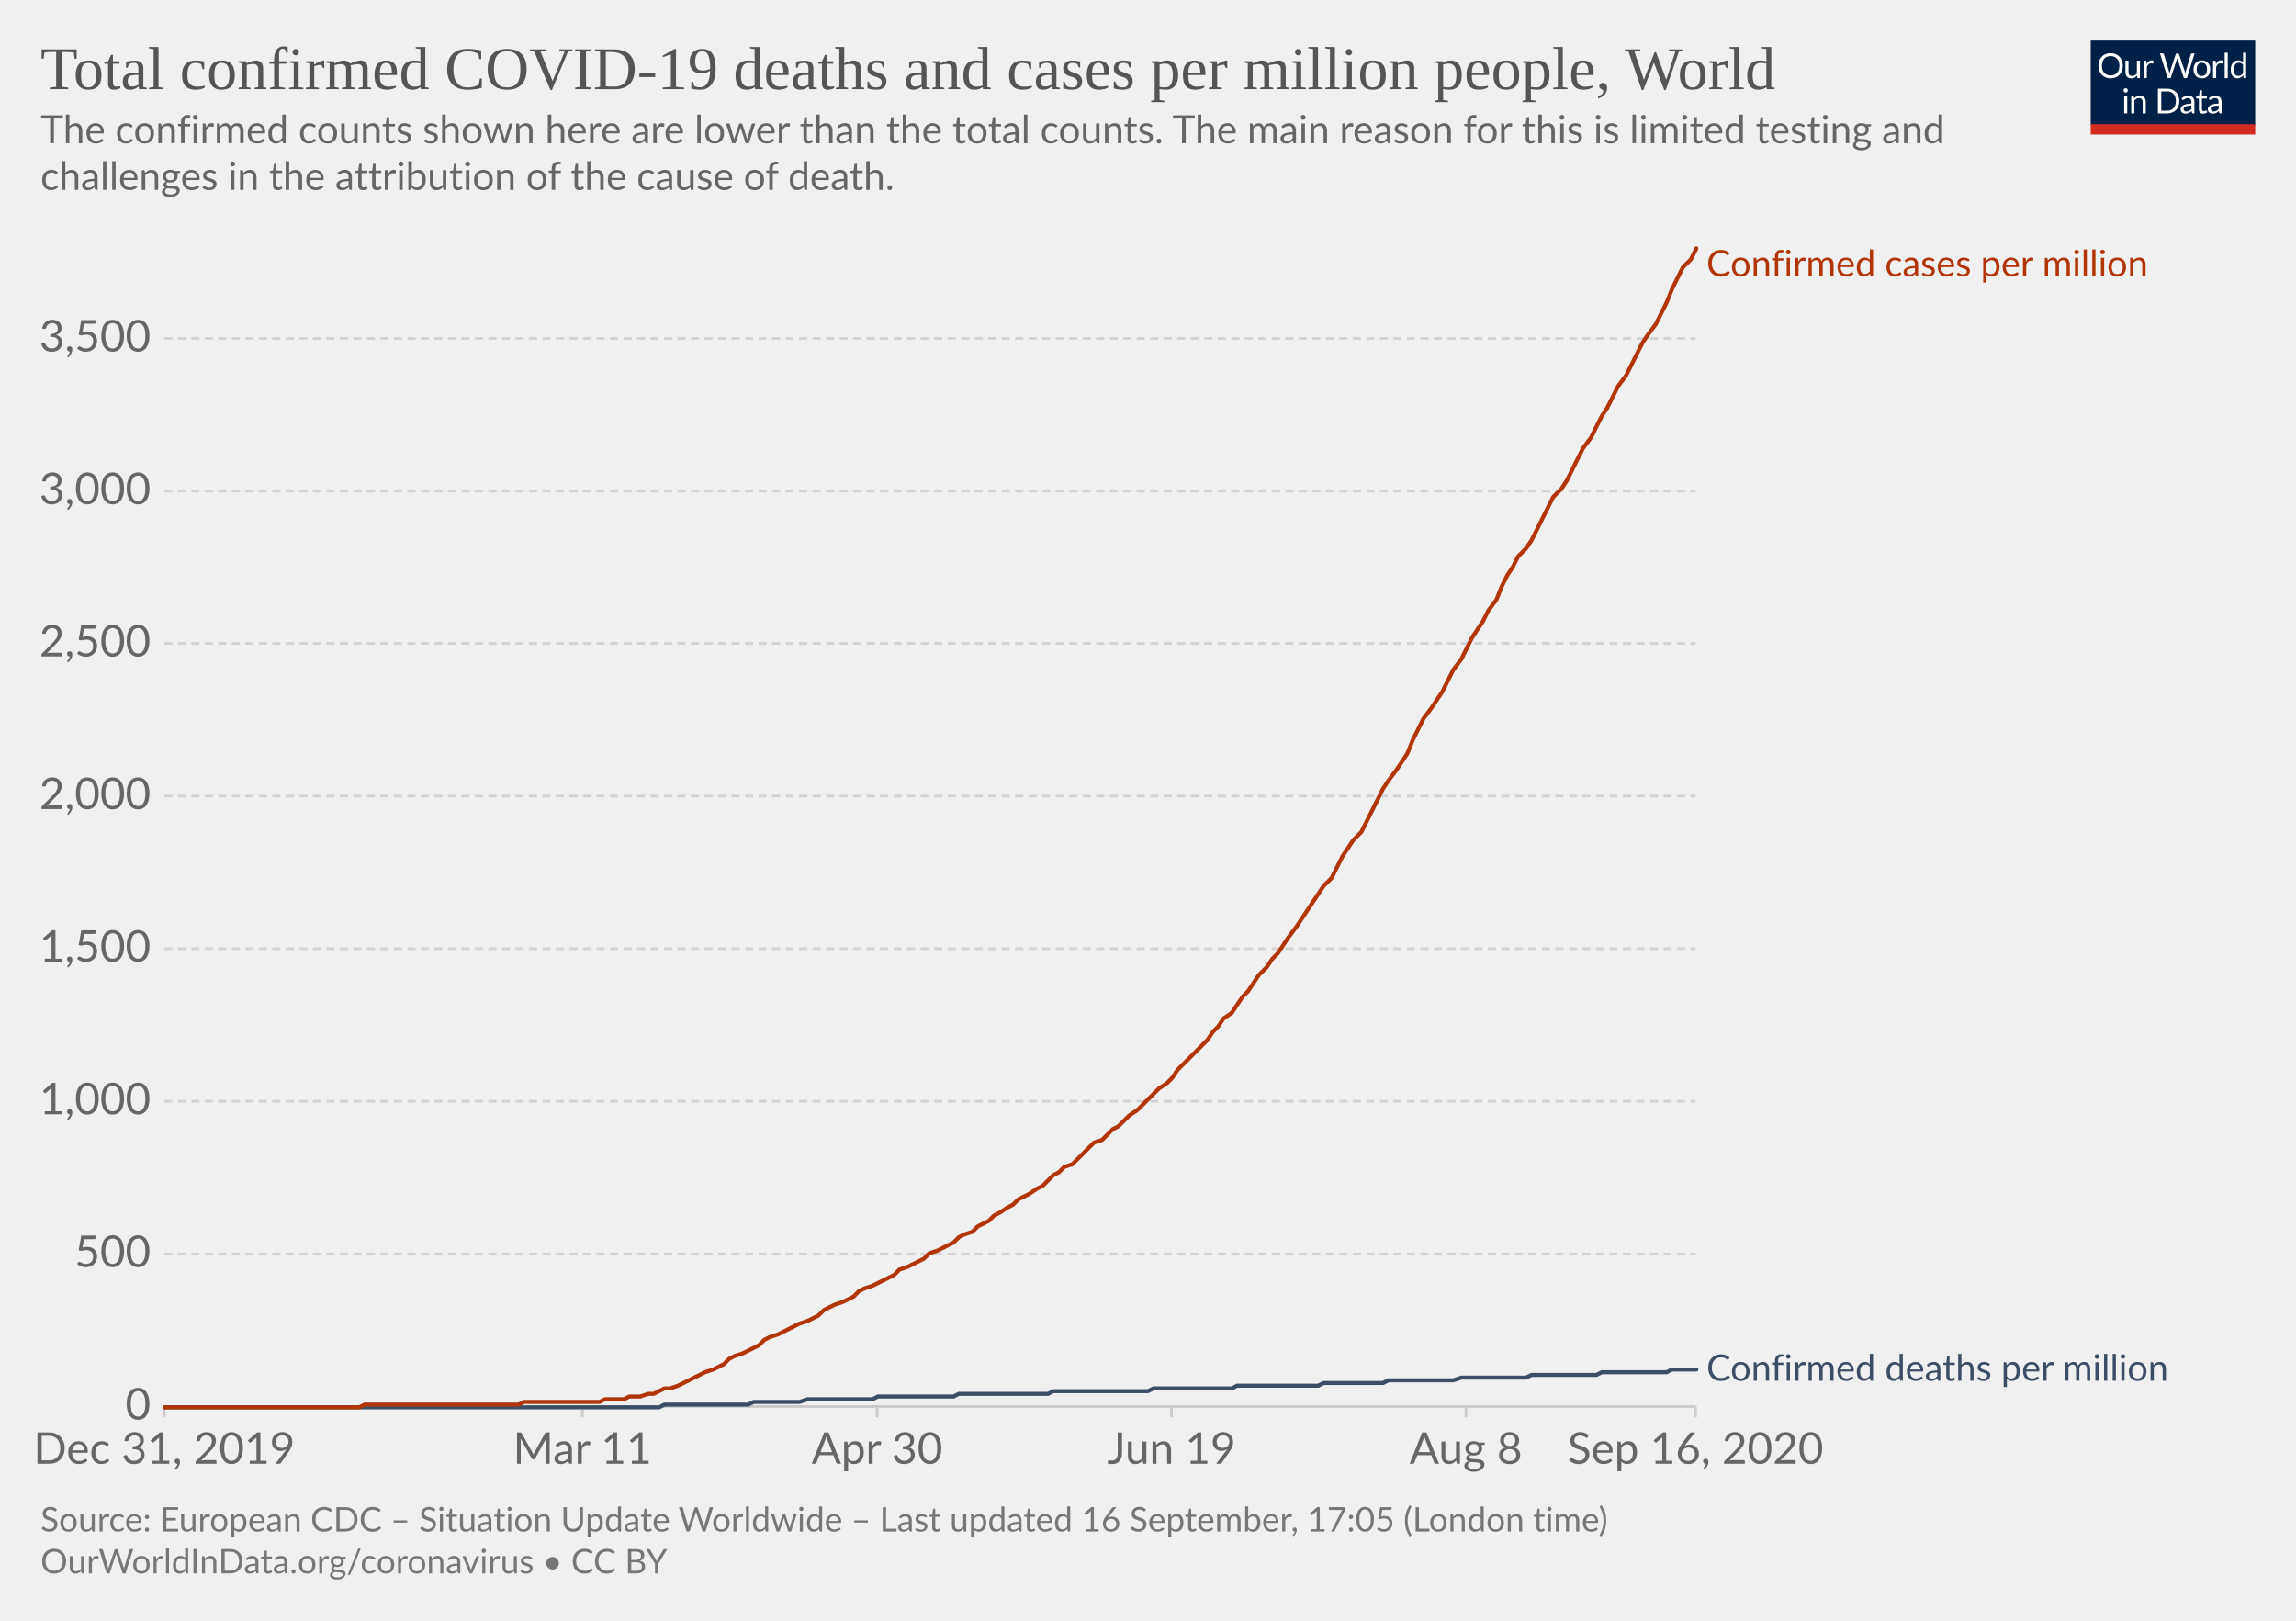
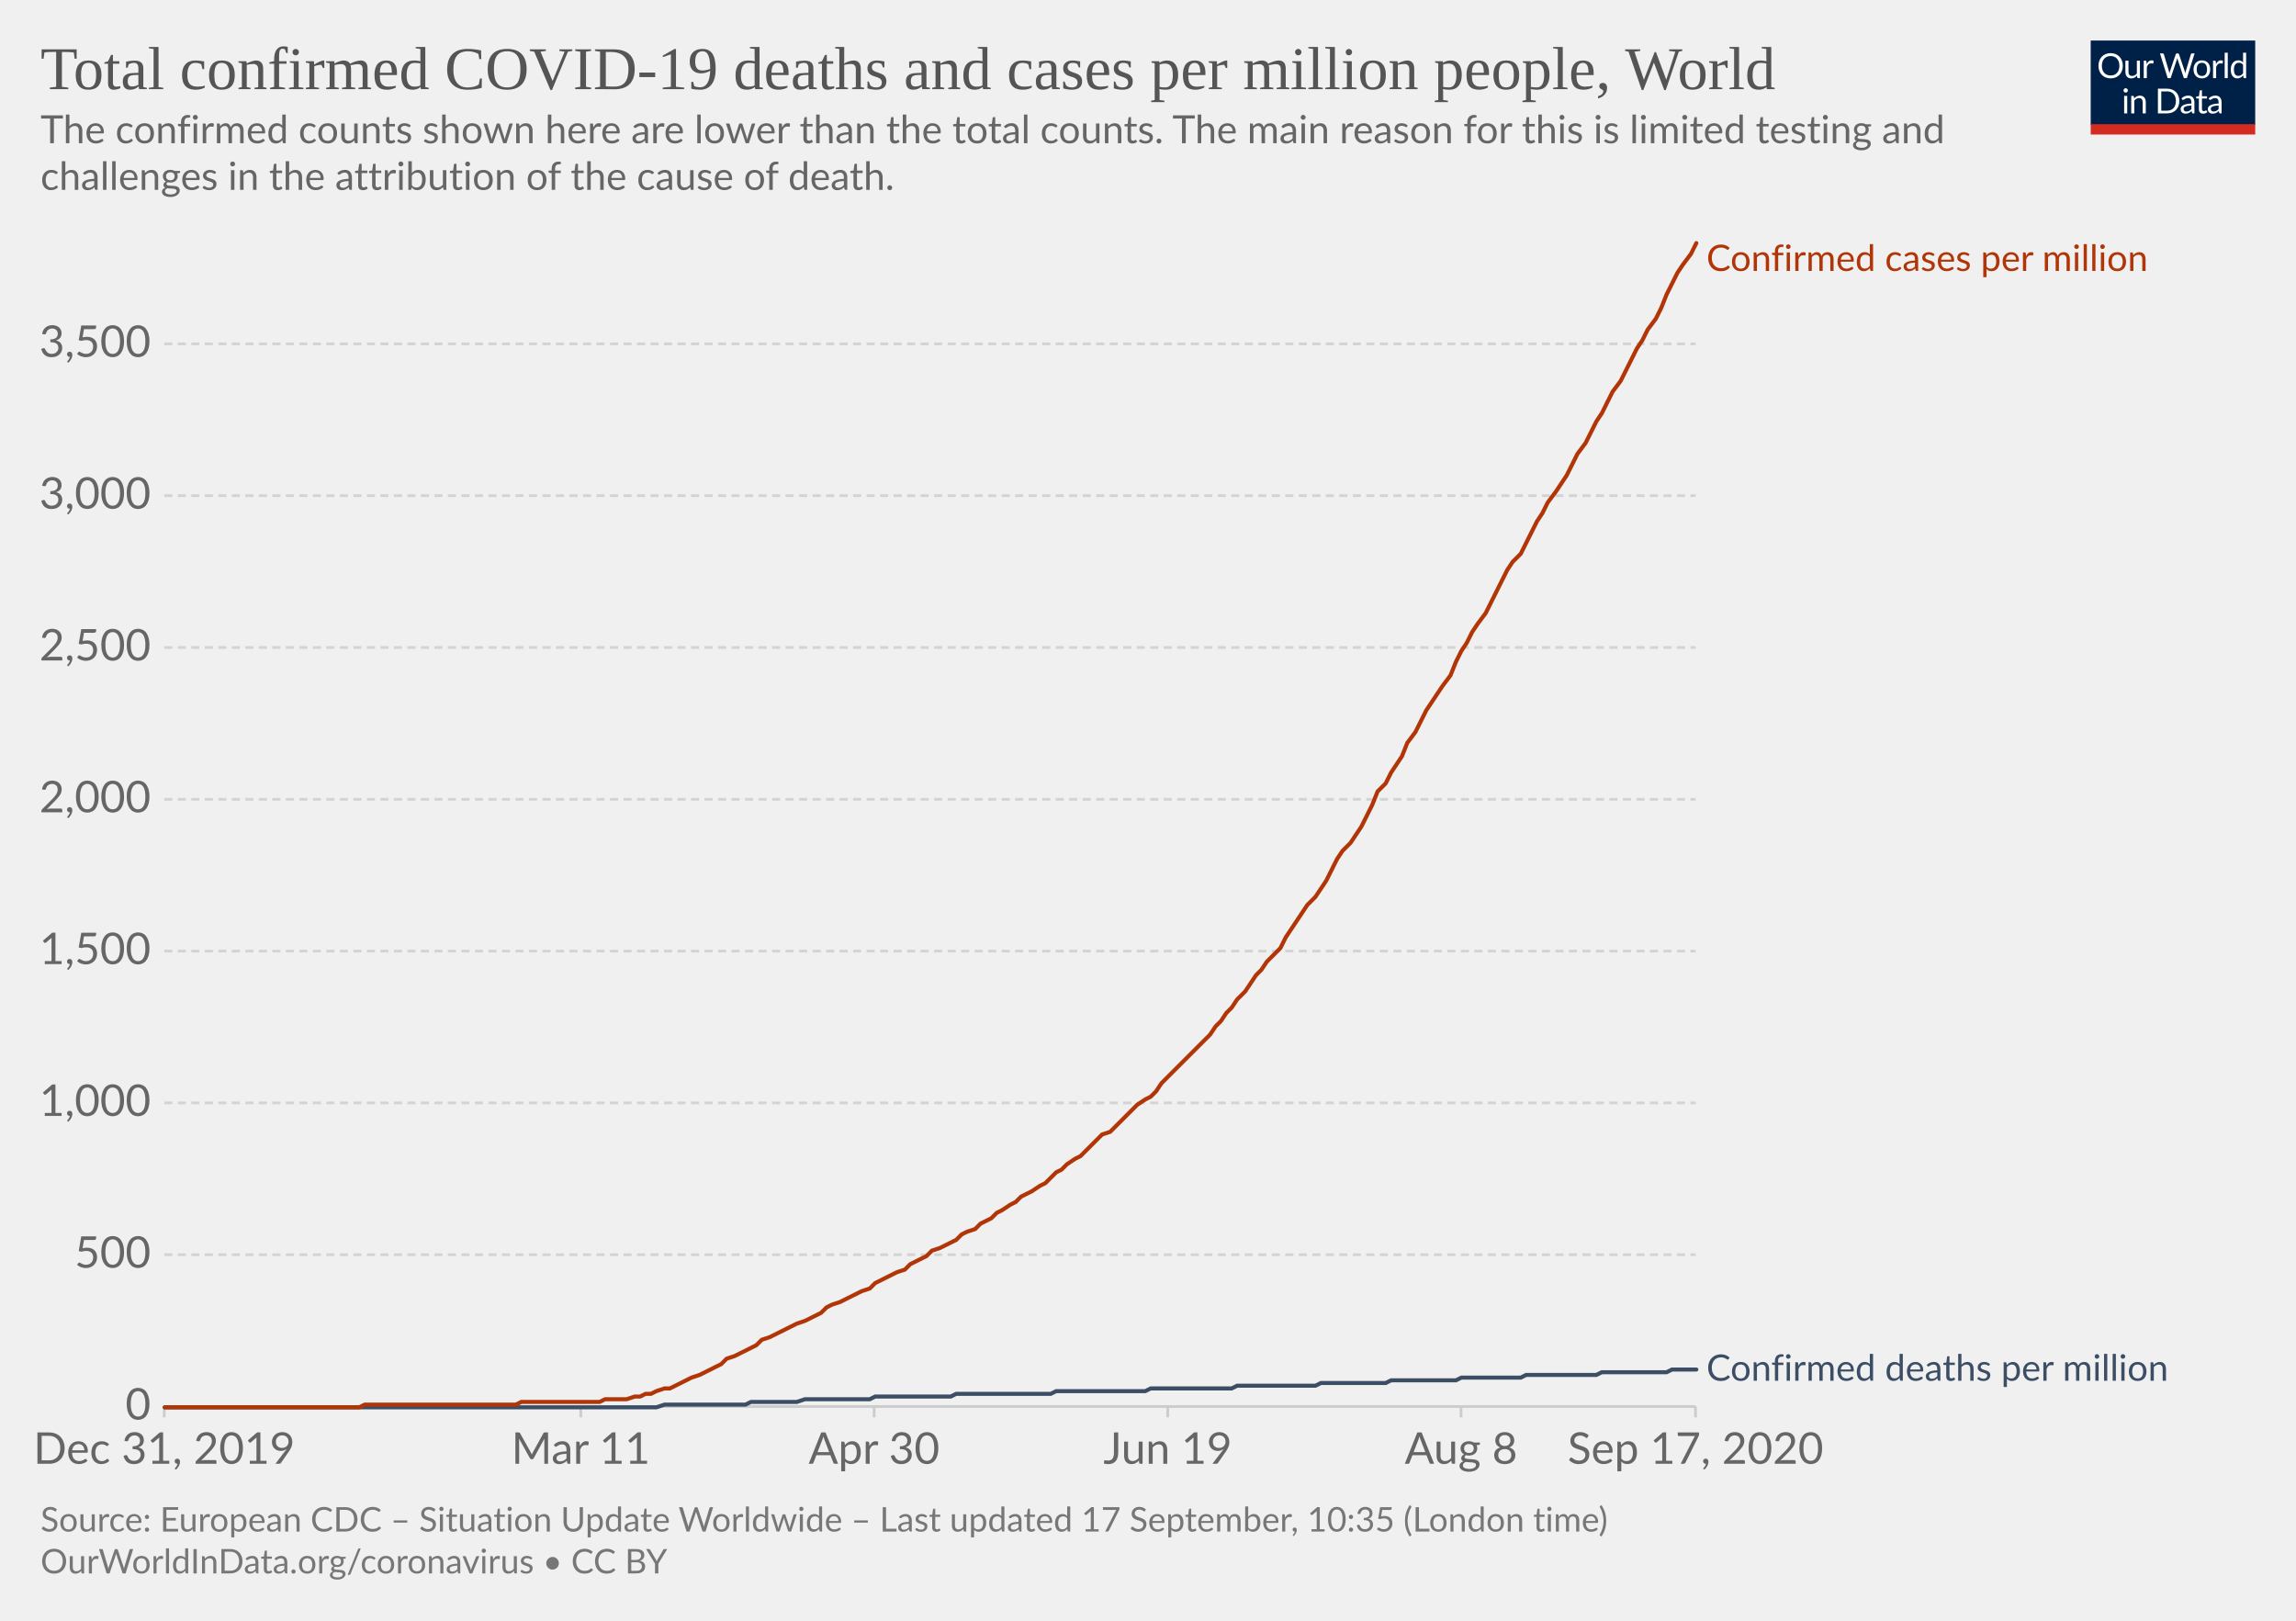
<svg xmlns="http://www.w3.org/2000/svg" version="1.1" style="background-color:#fff;-webkit-font-smoothing:antialiased" width="850" height="600" viewBox="0 0 850 600" font-family="Lato,'Helvetica Neue',Helvetica,Arial,sans-serif" font-size="18" text-rendering="optimizeLegibility">
  <g class="HeaderView">
    <g transform="matrix(.29 0 0 .29 774 15)">
      <svg width="210" height="120" viewBox="0 0 210 120" fill="none">
        <g clip-path="url(#clip0)">
          <path d="M0 0h210v107.89H0V0z" fill="#002147" />
          <path d="M40.98 32.25c0 2.36-.38 4.53-1.12 6.51a14.26 14.26 0 01-8.1 8.4c-1.9.78-4.02 1.17-6.34 1.17a16.6 16.6 0 01-6.33-1.17 14.31 14.31 0 01-8.08-8.4 18.29 18.29 0 01-1.12-6.51c0-2.36.38-4.53 1.12-6.5a14.32 14.32 0 018.07-8.44c1.92-.8 4.03-1.19 6.34-1.19 2.32 0 4.43.4 6.34 1.19 1.92.8 3.56 1.9 4.93 3.34a14.87 14.87 0 013.17 5.1 18.1 18.1 0 011.12 6.5zm-4.38 0c0-1.94-.26-3.68-.8-5.22a10.91 10.91 0 00-2.24-3.89 9.68 9.68 0 00-3.52-2.46 11.95 11.95 0 00-4.62-.86c-1.68 0-3.21.28-4.6.86a9.88 9.88 0 00-3.54 2.46 10.91 10.91 0 00-2.24 3.9c-.53 1.53-.8 3.27-.8 5.2 0 1.94.27 3.68.8 5.22a11.17 11.17 0 002.24 3.9 10.01 10.01 0 003.55 2.44c1.38.56 2.9.83 4.6.83 1.7 0 3.24-.27 4.61-.83a9.8 9.8 0 003.52-2.44 11.17 11.17 0 002.25-3.9c.53-1.54.8-3.28.8-5.21zm26.22-6.54V48H60.5c-.56 0-.9-.27-1.05-.81l-.31-2.4a12.45 12.45 0 01-3.26 2.6c-1.2.64-2.58.96-4.13.96-1.22 0-2.3-.2-3.24-.6a6.52 6.52 0 01-2.33-1.7 7.37 7.37 0 01-1.43-2.67c-.3-1.04-.46-2.2-.46-3.45V25.7h3.91v14.22c0 1.68.38 2.99 1.15 3.91.77.93 1.96 1.39 3.54 1.39 1.16 0 2.24-.27 3.23-.82a10.42 10.42 0 002.8-2.28V25.7h3.91zm8.61 4.47a9.94 9.94 0 012.6-3.56 5.64 5.64 0 013.76-1.3c.47 0 .92.05 1.34.15.44.1.83.27 1.17.49l-.3 2.92c-.09.37-.3.55-.66.55-.2 0-.5-.04-.9-.13a6.21 6.21 0 00-3.24.18c-.54.2-1.03.5-1.47.92-.42.4-.81.9-1.17 1.5-.33.58-.64 1.26-.92 2.02V48H67.7V25.71h2.25c.42 0 .72.08.88.25.16.16.27.44.33.83l.26 3.39zm61.16-13.7L122.75 48h-3.82l-7.99-24.05a21.95 21.95 0 01-.42-1.58 38.36 38.36 0 01-.44 1.58L102.05 48h-3.83L88.4 16.47h3.54c.38 0 .7.1.95.29.26.2.43.43.5.73l6.52 21.9c.1.4.2.83.28 1.28.1.46.2.94.29 1.46l.3-1.46c.12-.47.25-.9.38-1.27l7.41-21.91c.1-.25.26-.48.51-.69.27-.22.58-.33.95-.33h1.23c.38 0 .69.1.92.29.24.2.41.43.53.73l7.4 21.9a28.4 28.4 0 01.68 2.62 29.52 29.52 0 01.52-2.61l6.54-21.91c.07-.27.23-.5.48-.7.27-.21.58-.32.95-.32h3.32zm9.35 8.88c1.63 0 3.1.27 4.4.82a9.43 9.43 0 015.46 5.94c.5 1.4.74 2.98.74 4.73 0 1.76-.25 3.34-.74 4.75a9.43 9.43 0 01-5.46 5.92c-1.3.52-2.77.79-4.4.79-1.64 0-3.12-.27-4.44-.8a9.42 9.42 0 01-3.35-2.3c-.92-1-1.63-2.2-2.13-3.61-.49-1.41-.73-3-.73-4.75s.24-3.33.73-4.73c.5-1.43 1.2-2.64 2.13-3.63a9.4 9.4 0 013.35-2.31c1.32-.55 2.8-.82 4.44-.82zm0 19.89c2.2 0 3.84-.73 4.93-2.2 1.08-1.48 1.63-3.54 1.63-6.18 0-2.66-.55-4.72-1.63-6.2-1.09-1.49-2.73-2.23-4.93-2.23-1.12 0-2.09.2-2.93.57a5.7 5.7 0 00-2.06 1.65 7.5 7.5 0 00-1.24 2.67c-.26 1.04-.4 2.22-.4 3.54 0 2.64.55 4.7 1.64 6.18 1.1 1.47 2.76 2.2 4.99 2.2zm17.97-15.07a9.94 9.94 0 012.6-3.56 5.64 5.64 0 013.76-1.3c.47 0 .91.05 1.34.15.44.1.83.27 1.16.49l-.28 2.92c-.09.37-.31.55-.66.55-.2 0-.5-.04-.9-.13a6.2 6.2 0 00-3.24.18c-.54.2-1.03.5-1.47.92-.43.4-.82.9-1.17 1.5a13.1 13.1 0 00-.92 2.02V48h-3.94V25.71h2.24c.43 0 .72.08.88.25.17.16.28.44.33.83l.27 3.39zm15.04-14.59V48h-3.92V15.6h3.92zm19.55 15.43a6.22 6.22 0 00-2.38-2.05 6.7 6.7 0 00-2.86-.6c-2.07 0-3.66.75-4.77 2.23-1.12 1.48-1.68 3.6-1.68 6.33 0 1.46.13 2.7.38 3.74a7.29 7.29 0 001.1 2.56 4.35 4.35 0 001.78 1.45c.7.3 1.5.46 2.4.46 1.29 0 2.41-.3 3.36-.88a9.6 9.6 0 002.67-2.49V31.02zm3.91-15.43V48h-2.33c-.56 0-.9-.27-1.06-.81l-.35-2.71a12.13 12.13 0 01-3.25 2.77 8.28 8.28 0 01-4.23 1.06 7.31 7.31 0 01-6.14-2.9c-.73-.96-1.3-2.15-1.69-3.57a18.35 18.35 0 01.07-9.48 11.29 11.29 0 011.89-3.7 8.7 8.7 0 017.06-3.34 7.96 7.96 0 016.12 2.62V15.59h3.91zM46.61 70.71V93H42.7V70.71h3.91zm.84-7c0 .39-.08.75-.24 1.09a2.81 2.81 0 01-1.52 1.47 2.67 2.67 0 01-2.16 0 2.9 2.9 0 01-1.45-1.47 2.67 2.67 0 010-2.16c.15-.35.35-.65.6-.9.25-.27.53-.47.85-.62a2.67 2.67 0 012.16 0c.35.15.65.35.9.62.27.25.47.55.62.9.16.34.24.7.24 1.08zm7.97 10.24c.49-.54 1-1.04 1.54-1.48a9.85 9.85 0 013.66-1.84 8.96 8.96 0 015.43.35c.94.4 1.72.97 2.33 1.71a7.36 7.36 0 011.43 2.67c.32 1.04.49 2.19.49 3.45V93h-3.94V78.81c0-1.69-.4-3-1.17-3.92-.76-.93-1.93-1.4-3.5-1.4a6.6 6.6 0 00-3.25.83c-1 .56-1.92 1.31-2.77 2.27V93h-3.94V70.71h2.35c.56 0 .9.28 1.04.82l.3 2.42zm57.7 3.3c0 2.36-.37 4.5-1.11 6.44a14.3 14.3 0 01-3.17 4.98 14.1 14.1 0 01-4.93 3.2c-1.9.76-4.02 1.13-6.33 1.13H85.8V61.47h11.77c2.31 0 4.42.39 6.33 1.15a13.8 13.8 0 018.1 8.18 17.75 17.75 0 011.12 6.45zm-4.37 0c0-1.94-.26-3.67-.8-5.2a10.94 10.94 0 00-2.23-3.87 9.57 9.57 0 00-3.53-2.42 12.23 12.23 0 00-4.61-.83h-7.5v24.62h7.5c1.7 0 3.24-.28 4.61-.84a9.7 9.7 0 003.53-2.4 10.94 10.94 0 002.24-3.87c.53-1.53.8-3.26.8-5.2zm19.8 5.72c-1.8.06-3.34.2-4.62.44-1.26.22-2.3.51-3.1.88-.8.36-1.37.8-1.74 1.3-.35.5-.53 1.05-.53 1.67 0 .58.1 1.1.3 1.52a3 3 0 00.76 1.05c.34.27.73.46 1.17.6.45.11.94.17 1.45.17a7.28 7.28 0 003.5-.81 11.95 11.95 0 002.82-2.2v-4.62zm-12.65-9.11a12.73 12.73 0 013.98-2.66c1.43-.59 3-.88 4.73-.88 1.25 0 2.36.2 3.33.61a6.81 6.81 0 013.94 4.38c.33 1.04.5 2.19.5 3.43V93h-1.74a1.8 1.8 0 01-.88-.18c-.2-.13-.36-.38-.48-.74l-.44-2.12c-.59.55-1.16 1.03-1.72 1.46a9.48 9.48 0 01-3.74 1.7c-.69.15-1.46.23-2.3.23-.87 0-1.69-.12-2.45-.35a5.34 5.34 0 01-3.34-2.93 6.64 6.64 0 01-.49-2.64c0-.88.25-1.72.73-2.53a6.33 6.33 0 012.35-2.17c1.09-.63 2.5-1.15 4.25-1.54 1.75-.41 3.89-.65 6.42-.7v-1.75c0-1.73-.37-3.03-1.12-3.91-.75-.9-1.84-1.34-3.28-1.34-.97 0-1.78.12-2.44.37-.64.23-1.2.5-1.7.81l-1.23.82c-.33.23-.67.35-1 .35-.27 0-.5-.07-.69-.2a2.1 2.1 0 01-.48-.53l-.7-1.25zm27.67 19.5c-1.76 0-3.12-.5-4.07-1.48-.94-.98-1.41-2.4-1.41-4.25V74h-2.68a.9.9 0 01-.6-.2c-.16-.14-.24-.36-.24-.66v-1.56l3.65-.46.9-6.89a.9.9 0 01.29-.52.88.88 0 01.62-.22H142v7.67h6.44V74H142v13.38c0 .94.22 1.63.68 2.09.45.45 1.04.68 1.76.68a3.21 3.21 0 001.85-.53l.55-.35c.16-.12.3-.18.41-.18.2 0 .4.13.55.38l1.15 1.87a7.45 7.45 0 01-2.44 1.5c-.96.35-1.94.52-2.95.52zm19.68-10.4c-1.8.07-3.34.21-4.62.45-1.26.22-2.3.51-3.1.88-.8.36-1.37.8-1.74 1.3-.35.5-.53 1.05-.53 1.67 0 .58.1 1.1.3 1.52.18.42.44.77.76 1.05.34.27.73.46 1.17.6.45.11.94.17 1.45.17a7.3 7.3 0 003.5-.81 12.04 12.04 0 002.82-2.2v-4.62zm-12.65-9.1a12.72 12.72 0 013.99-2.66c1.42-.59 3-.88 4.72-.88 1.25 0 2.36.2 3.33.61a6.81 6.81 0 013.94 4.38c.33 1.04.5 2.19.5 3.43V93h-1.74a1.8 1.8 0 01-.88-.18c-.2-.13-.36-.38-.48-.74l-.44-2.12c-.59.55-1.16 1.03-1.72 1.46a9.48 9.48 0 01-3.74 1.7c-.69.15-1.46.23-2.3.23-.87 0-1.69-.12-2.45-.35a5.33 5.33 0 01-3.34-2.93 6.62 6.62 0 01-.49-2.64c0-.88.25-1.72.73-2.53a6.33 6.33 0 012.35-2.17c1.09-.63 2.5-1.15 4.25-1.54a31.2 31.2 0 016.42-.7v-1.75c0-1.73-.37-3.03-1.12-3.91-.75-.9-1.84-1.34-3.28-1.34-.97 0-1.78.12-2.44.37-.64.23-1.2.5-1.7.81-.46.3-.87.57-1.22.82-.34.23-.68.35-1.02.35-.26 0-.49-.07-.68-.2a1.88 1.88 0 01-.48-.53l-.7-1.25z" fill="#fff" />
          <path fill="#D42B21" d="M0 106.79h210V120H0z" />
        </g>
        <defs>
          <clipPath id="clip0">
            <path fill="#fff" d="M0 0h210v120H0z" />
          </clipPath>
        </defs>
      </svg>
    </g>
    <a href="https://ourworldindata.org/grapher/total-covid-cases-deaths-per-million?time=2019-12-31..latest" target="_blank" font-family="&quot;Playfair Display&quot;,Georgia,&quot;Times New Roman&quot;,serif">
      <text font-size="22.5" x="15" y="33" fill="#555">
        <tspan x="15" y="33">Total confirmed COVID-19 deaths and cases per million people, World</tspan>
      </text>
    </a>
    <text font-size="14.4" x="15" y="53" fill="#666">
      <tspan x="15" y="53.02">The confirmed counts shown here are lower than the total counts. The main reason for this is limited testing and</tspan>
      <tspan x="15" y="70.3">challenges in the attribution of the cause of death.</tspan>
    </text>
  </g>
  <g class="LineChart">
    <defs>
      <clipPath id="a">
-         <path d="M50.82 0h830v900.8h-830z" />
+         <path d="M50.82 0h830v904.8h-830z" />
      </clipPath>
    </defs>
    <g class="DualAxisView">
      <g class="HorizontalAxis">
-         <path stroke="#ccc" d="M60.8 520.7v4M215.6 520.7v4M324.7 520.7v4M433.7 520.7v4M542.7 520.7v4M627.7 520.7v4" />
+         <path stroke="#ccc" d="M60.8 520.7v4M215 520.7v4M323.6 520.7v4M432.3 520.7v4M540.9 520.7v4M627.7 520.7v4" />
        <text x="60.8" y="541.9" fill="#666" text-anchor="middle" font-size="16.2">Dec 31, 2019</text>
-         <text x="215.6" y="541.9" fill="#666" text-anchor="middle" font-size="16.2">Mar 11</text>
-         <text x="324.7" y="541.9" fill="#666" text-anchor="middle" font-size="16.2">Apr 30</text>
-         <text x="433.7" y="541.9" fill="#666" text-anchor="middle" font-size="16.2">Jun 19</text>
-         <text x="542.7" y="541.9" fill="#666" text-anchor="middle" font-size="16.2">Aug 8</text>
-         <text x="627.7" y="541.9" fill="#666" text-anchor="middle" font-size="16.2">Sep 16, 2020</text>
+         <text x="215" y="541.9" fill="#666" text-anchor="middle" font-size="16.2">Mar 11</text>
+         <text x="323.6" y="541.9" fill="#666" text-anchor="middle" font-size="16.2">Apr 30</text>
+         <text x="432.3" y="541.9" fill="#666" text-anchor="middle" font-size="16.2">Jun 19</text>
+         <text x="540.9" y="541.9" fill="#666" text-anchor="middle" font-size="16.2">Aug 8</text>
+         <text x="627.7" y="541.9" fill="#666" text-anchor="middle" font-size="16.2">Sep 17, 2020</text>
      </g>
      <g class="VerticalAxis" fill="#666" dominant-baseline="middle" text-anchor="end" font-size="16.2">
        <text x="55.82" y="520.7">0</text>
-         <text x="55.82" y="464.2">500</text>
-         <text x="55.82" y="407.7">1,000</text>
-         <text x="55.82" y="351.2">1,500</text>
-         <text x="55.82" y="294.7">2,000</text>
-         <text x="55.82" y="238.2">2,500</text>
-         <text x="55.82" y="181.8">3,000</text>
-         <text x="55.82" y="125.3">3,500</text>
+         <text x="55.82" y="464.5">500</text>
+         <text x="55.82" y="408.3">1,000</text>
+         <text x="55.82" y="352.1">1,500</text>
+         <text x="55.82" y="295.9">2,000</text>
+         <text x="55.82" y="239.7">2,500</text>
+         <text x="55.82" y="183.5">3,000</text>
+         <text x="55.82" y="127.3">3,500</text>
      </g>
      <g class="AxisGridLines horizontalLines">
        <path stroke="#ccc" d="M60.82 520.7h566.92" />
-         <path stroke="#d3d3d3" stroke-dasharray="3,2" d="M60.82 464.2h566.92M60.82 407.7h566.92M60.82 351.2h566.92M60.82 294.7h566.92M60.82 238.2h566.92M60.82 181.8h566.92M60.82 125.3h566.92" />
+         <path stroke="#d3d3d3" stroke-dasharray="3,2" d="M60.82 464.5h566.92M60.82 408.3h566.92M60.82 352.1h566.92M60.82 295.9h566.92M60.82 239.7h566.92M60.82 183.5h566.92M60.82 127.3h566.92" />
      </g>
    </g>
    <g clip-path="url(#a)">
      <g class="LineLabels" cursor="default">
        <g class="legendMark">
-           <text font-size="13.5" x="631.7" y="102.3" fill="#B13507">
-             <tspan x="631.74" y="102.3">Confirmed cases per million</tspan>
+           <text font-size="13.5" x="631.7" y="100.3" fill="#B13507">
+             <tspan x="631.74" y="100.3">Confirmed cases per million</tspan>
          </text>
        </g>
        <g class="legendMark">
          <text font-size="13.5" x="631.7" y="511.2" fill="#3C4E66">
            <tspan x="631.74" y="511.15">Confirmed deaths per million</tspan>
          </text>
        </g>
      </g>
      <g class="Lines">
        <g class="key-World_0">
-           <path stroke="#3C4E66" stroke-linecap="round" d="M61 521h183l2-1h31l2-1h17l3-1h24l2-1h28l2-1h33l2-1h35l2-1h29l2-1h30l2-1h22l2-1h24l3-1h24l2-1h24l2-1h24l2-1h9" fill="none" stroke-width="1.5" />
+           <path stroke="#3C4E66" stroke-linecap="round" d="M61 521h182l3-1h30l2-1h17l3-1h24l2-1h28l2-1h35l2-1h33l2-1h30l2-1h29l2-1h24l2-1h24l2-1h22l2-1h26l2-1h24l2-1h9" fill="none" stroke-width="1.5" />
        </g>
        <g class="key-World_1">
-           <path stroke="#B13507" stroke-linecap="round" d="M61 521h72l2-1h57l2-1h28l2-1h7l2-1h4l3-1h2l2-1 2-1h2l3-1 2-1 2-1 2-1 2-1 2-1 3-1 2-1 2-1 2-2 2-1 3-1 2-1 2-1 2-1 2-2 2-1 3-1 2-1 2-1 2-1 2-1 3-1 2-1 2-1 2-2 2-1 2-1 3-1 2-1 2-1 2-2 2-1 3-1 2-1 2-1 2-1 2-1 2-2 3-1 2-1 2-1 2-1 2-2 3-1 2-1 2-1 2-1 2-2 2-1 3-1 2-2 2-1 2-1 2-2 2-1 3-2 2-1 2-2 2-1 2-1 3-2 2-1 2-2 2-2 2-1 2-2 3-1 2-2 2-2 2-2 2-2 3-1 2-2 2-2 2-1 2-2 2-2 3-2 2-2 2-2 2-2 2-2 3-2 2-2 2-3 2-2 2-2 2-2 3-3 2-2 2-3 2-2 2-3 3-2 2-3 2-3 2-2 2-3 2-3 3-3 2-3 2-2 2-3 2-3 3-4 2-3 2-3 2-3 2-3 2-3 3-3 2-4 2-4 2-3 2-3 3-3 2-4 2-4 2-4 2-4 2-3 3-4 2-3 2-3 2-5 2-4 2-4 3-4 2-3 2-3 2-4 2-4 3-4 2-4 2-4 2-3 2-3 2-4 3-4 2-5 2-4 2-3 2-4 3-3 2-3 2-4 2-4 2-4 2-4 3-3 2-3 2-4 2-4 2-4 3-4 2-4 2-4 2-3 2-4 2-4 3-4 2-4 2-4 2-4 2-3 3-4 2-4 2-4 2-5 2-4 2-4 3-3 2-4" fill="none" stroke-width="1.5" />
+           <path stroke="#B13507" stroke-linecap="round" d="M61 521h72l2-1h56l2-1h29l2-1h8l3-1h2l2-1h2l2-1 3-1h2l2-1 2-1 2-1 2-1 3-1 2-1 2-1 2-1 2-1 2-2 3-1 2-1 2-1 2-1 2-1 2-2 3-1 2-1 2-1 2-1 2-1 2-1 3-1 2-1 2-1 2-1 2-2 2-1 3-1 2-1 2-1 2-1 2-1 3-1 2-2 2-1 2-1 2-1 2-1 3-1 2-2 2-1 2-1 2-1 2-2 3-1 2-1 2-1 2-1 2-2 2-1 3-1 2-2 2-1 2-1 2-2 2-1 3-2 2-1 2-2 2-1 2-1 3-2 2-1 2-2 2-2 2-1 2-2 3-2 2-1 2-2 2-2 2-2 2-2 3-1 2-2 2-2 2-2 2-2 2-2 3-2 2-1 2-2 2-3 2-2 2-2 3-3 2-2 2-2 2-2 2-2 3-3 2-3 2-2 2-3 2-2 2-3 3-3 2-3 2-3 2-2 2-3 2-2 3-3 2-4 2-3 2-3 2-3 2-3 3-3 2-3 2-3 2-4 2-4 2-3 3-3 2-3 2-3 2-4 2-4 2-5 3-3 2-4 2-3 2-3 2-5 3-4 2-4 2-4 2-3 2-3 2-3 3-4 2-5 2-4 2-3 2-4 2-3 3-4 2-4 2-4 2-4 2-4 2-3 3-3 2-4 2-4 2-4 2-3 2-4 3-4 2-3 2-3 2-4 2-4 3-4 2-4 2-4 2-3 2-4 2-4 3-4 2-4 2-4 2-4 2-3 2-4 3-4 2-4 2-5 2-4 2-4 2-3 3-4 2-4" fill="none" stroke-width="1.5" />
        </g>
      </g>
    </g>
  </g>
  <g class="SourcesFooter" fill="#777">
    <g class="clickable" fill="#777">
      <text font-size="12.6" x="15" y="567">
-         <tspan x="15" y="566.98">Source: European CDC – Situation Update Worldwide – Last updated 16 September, 17:05 (London time)</tspan>
+         <tspan x="15" y="566.98">Source: European CDC – Situation Update Worldwide – Last updated 17 September, 10:35 (London time)</tspan>
      </text>
    </g>
    <text font-size="12.6" x="15" y="582.5">
      <tspan x="15" y="582.48">
        <a target="_blank" href="https://ourworldindata.org/coronavirus" fill="#777">OurWorldInData.org/coronavirus</a> • <a class="cclogo" href="http://creativecommons.org/licenses/by/4.0/deed.en_US" target="_blank" fill="#777">CC BY</a>
      </tspan>
    </text>
  </g>
</svg>
